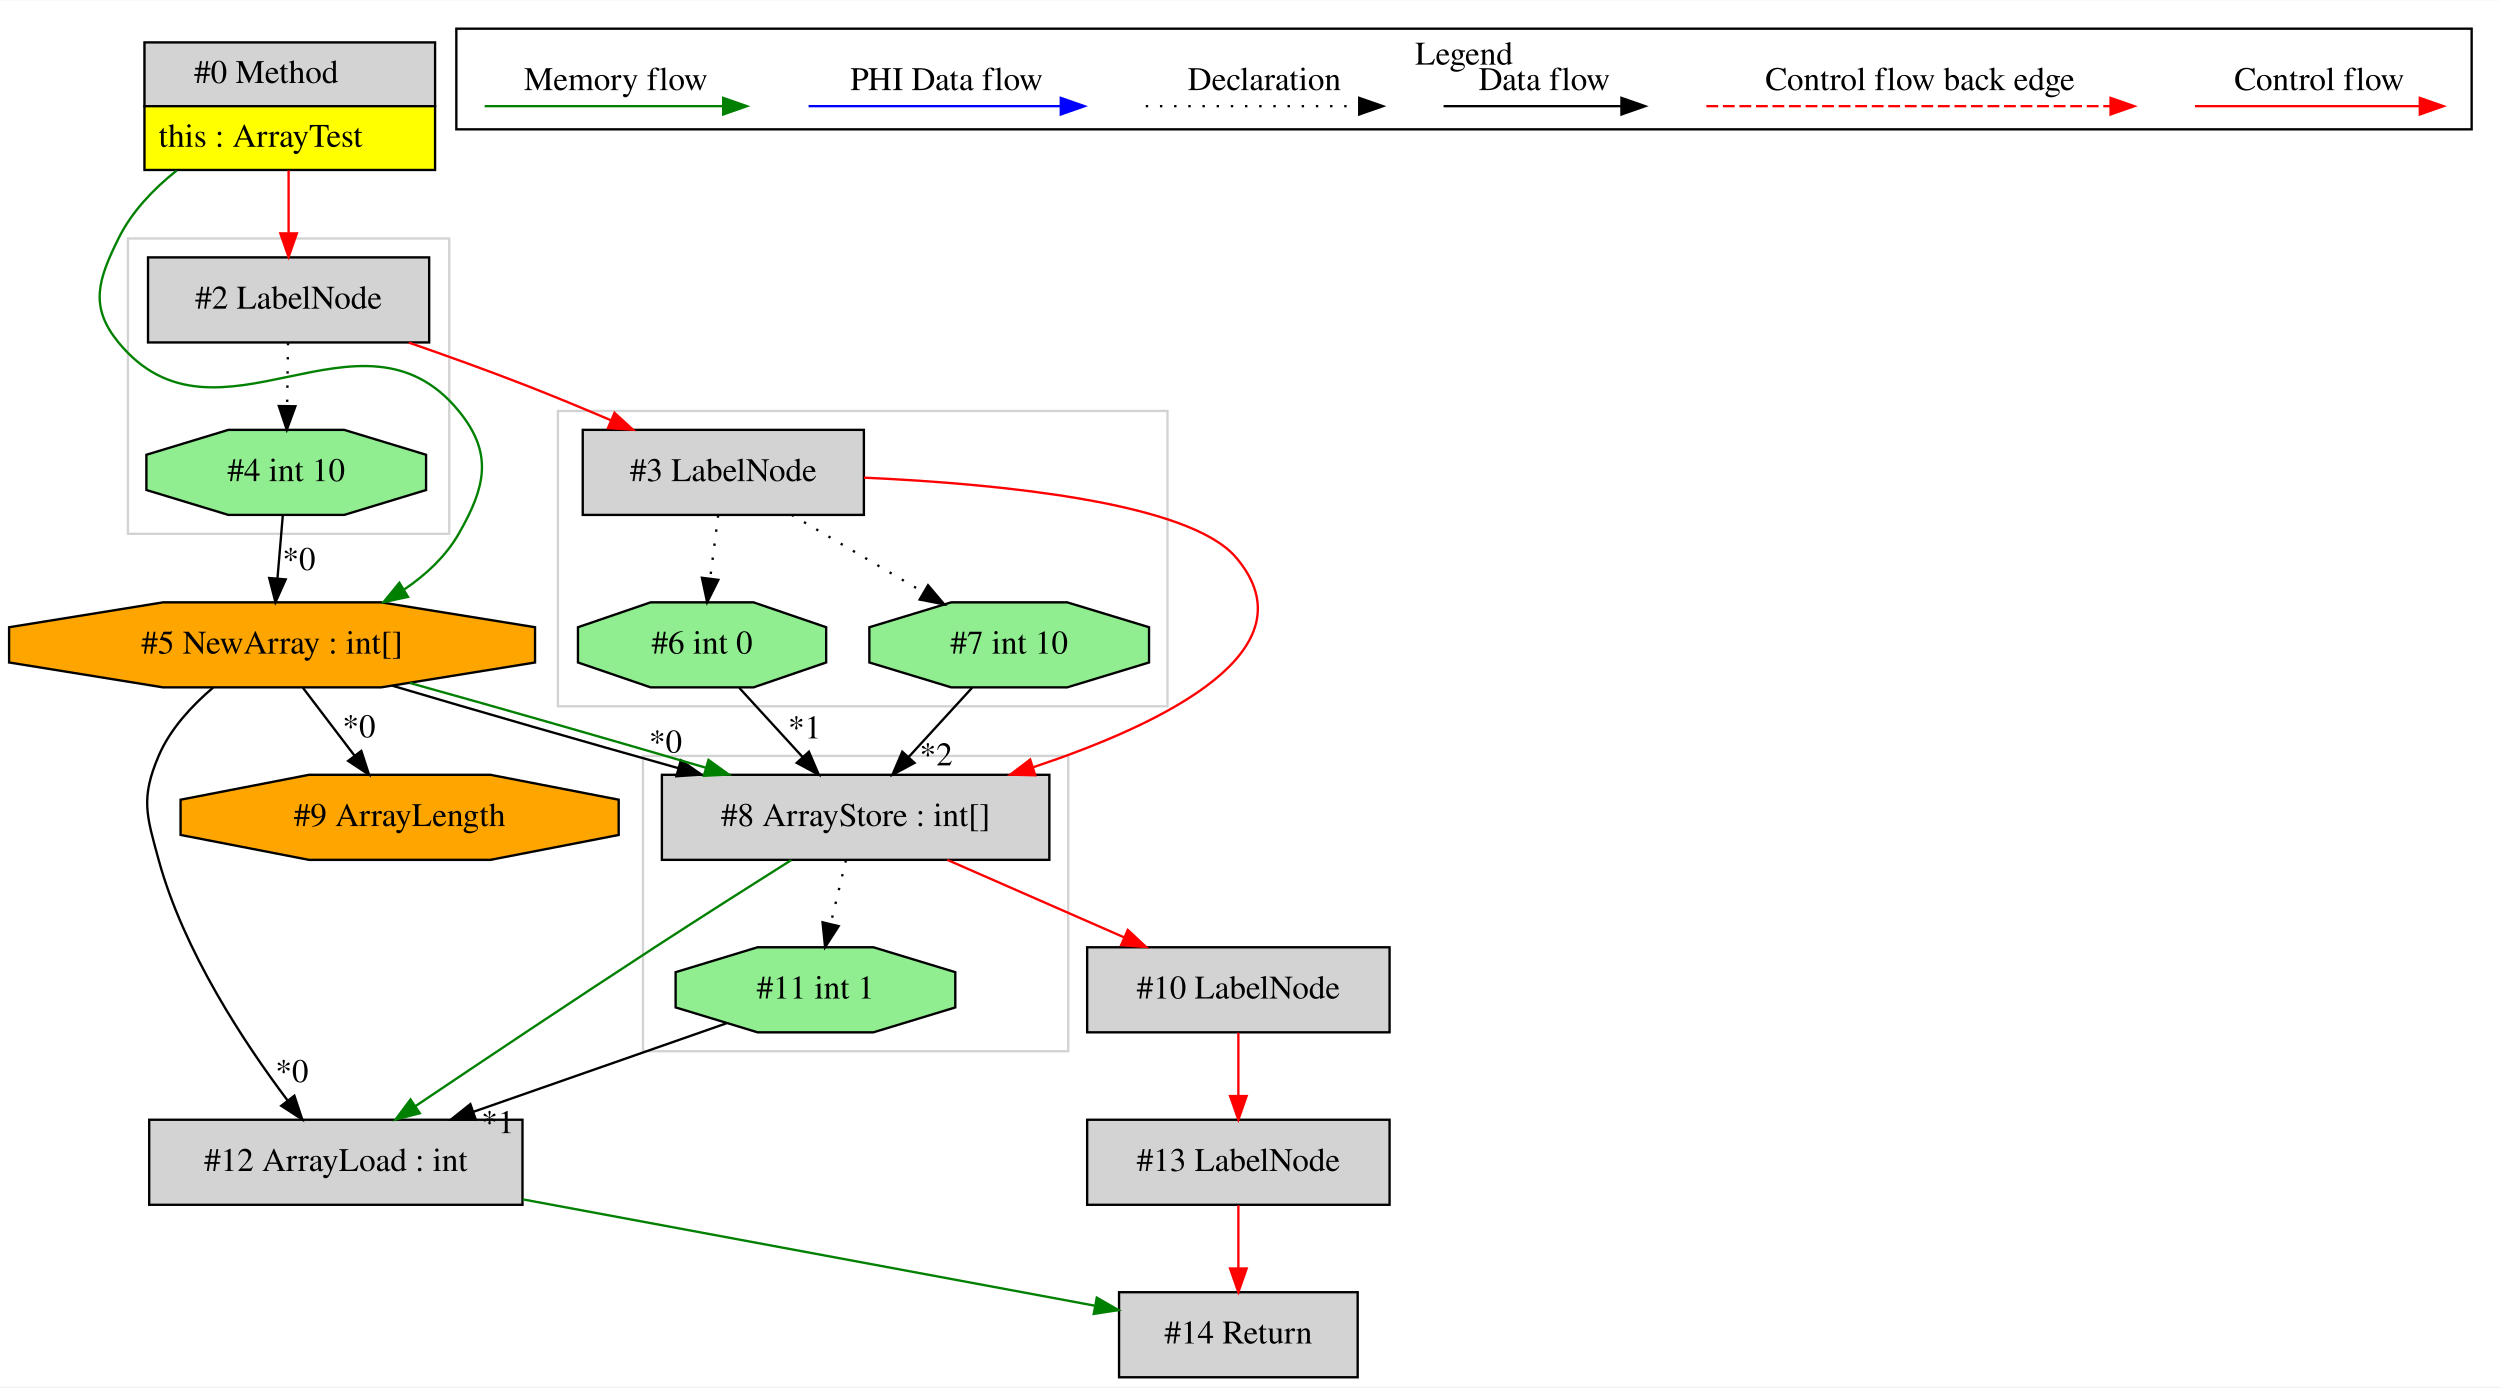
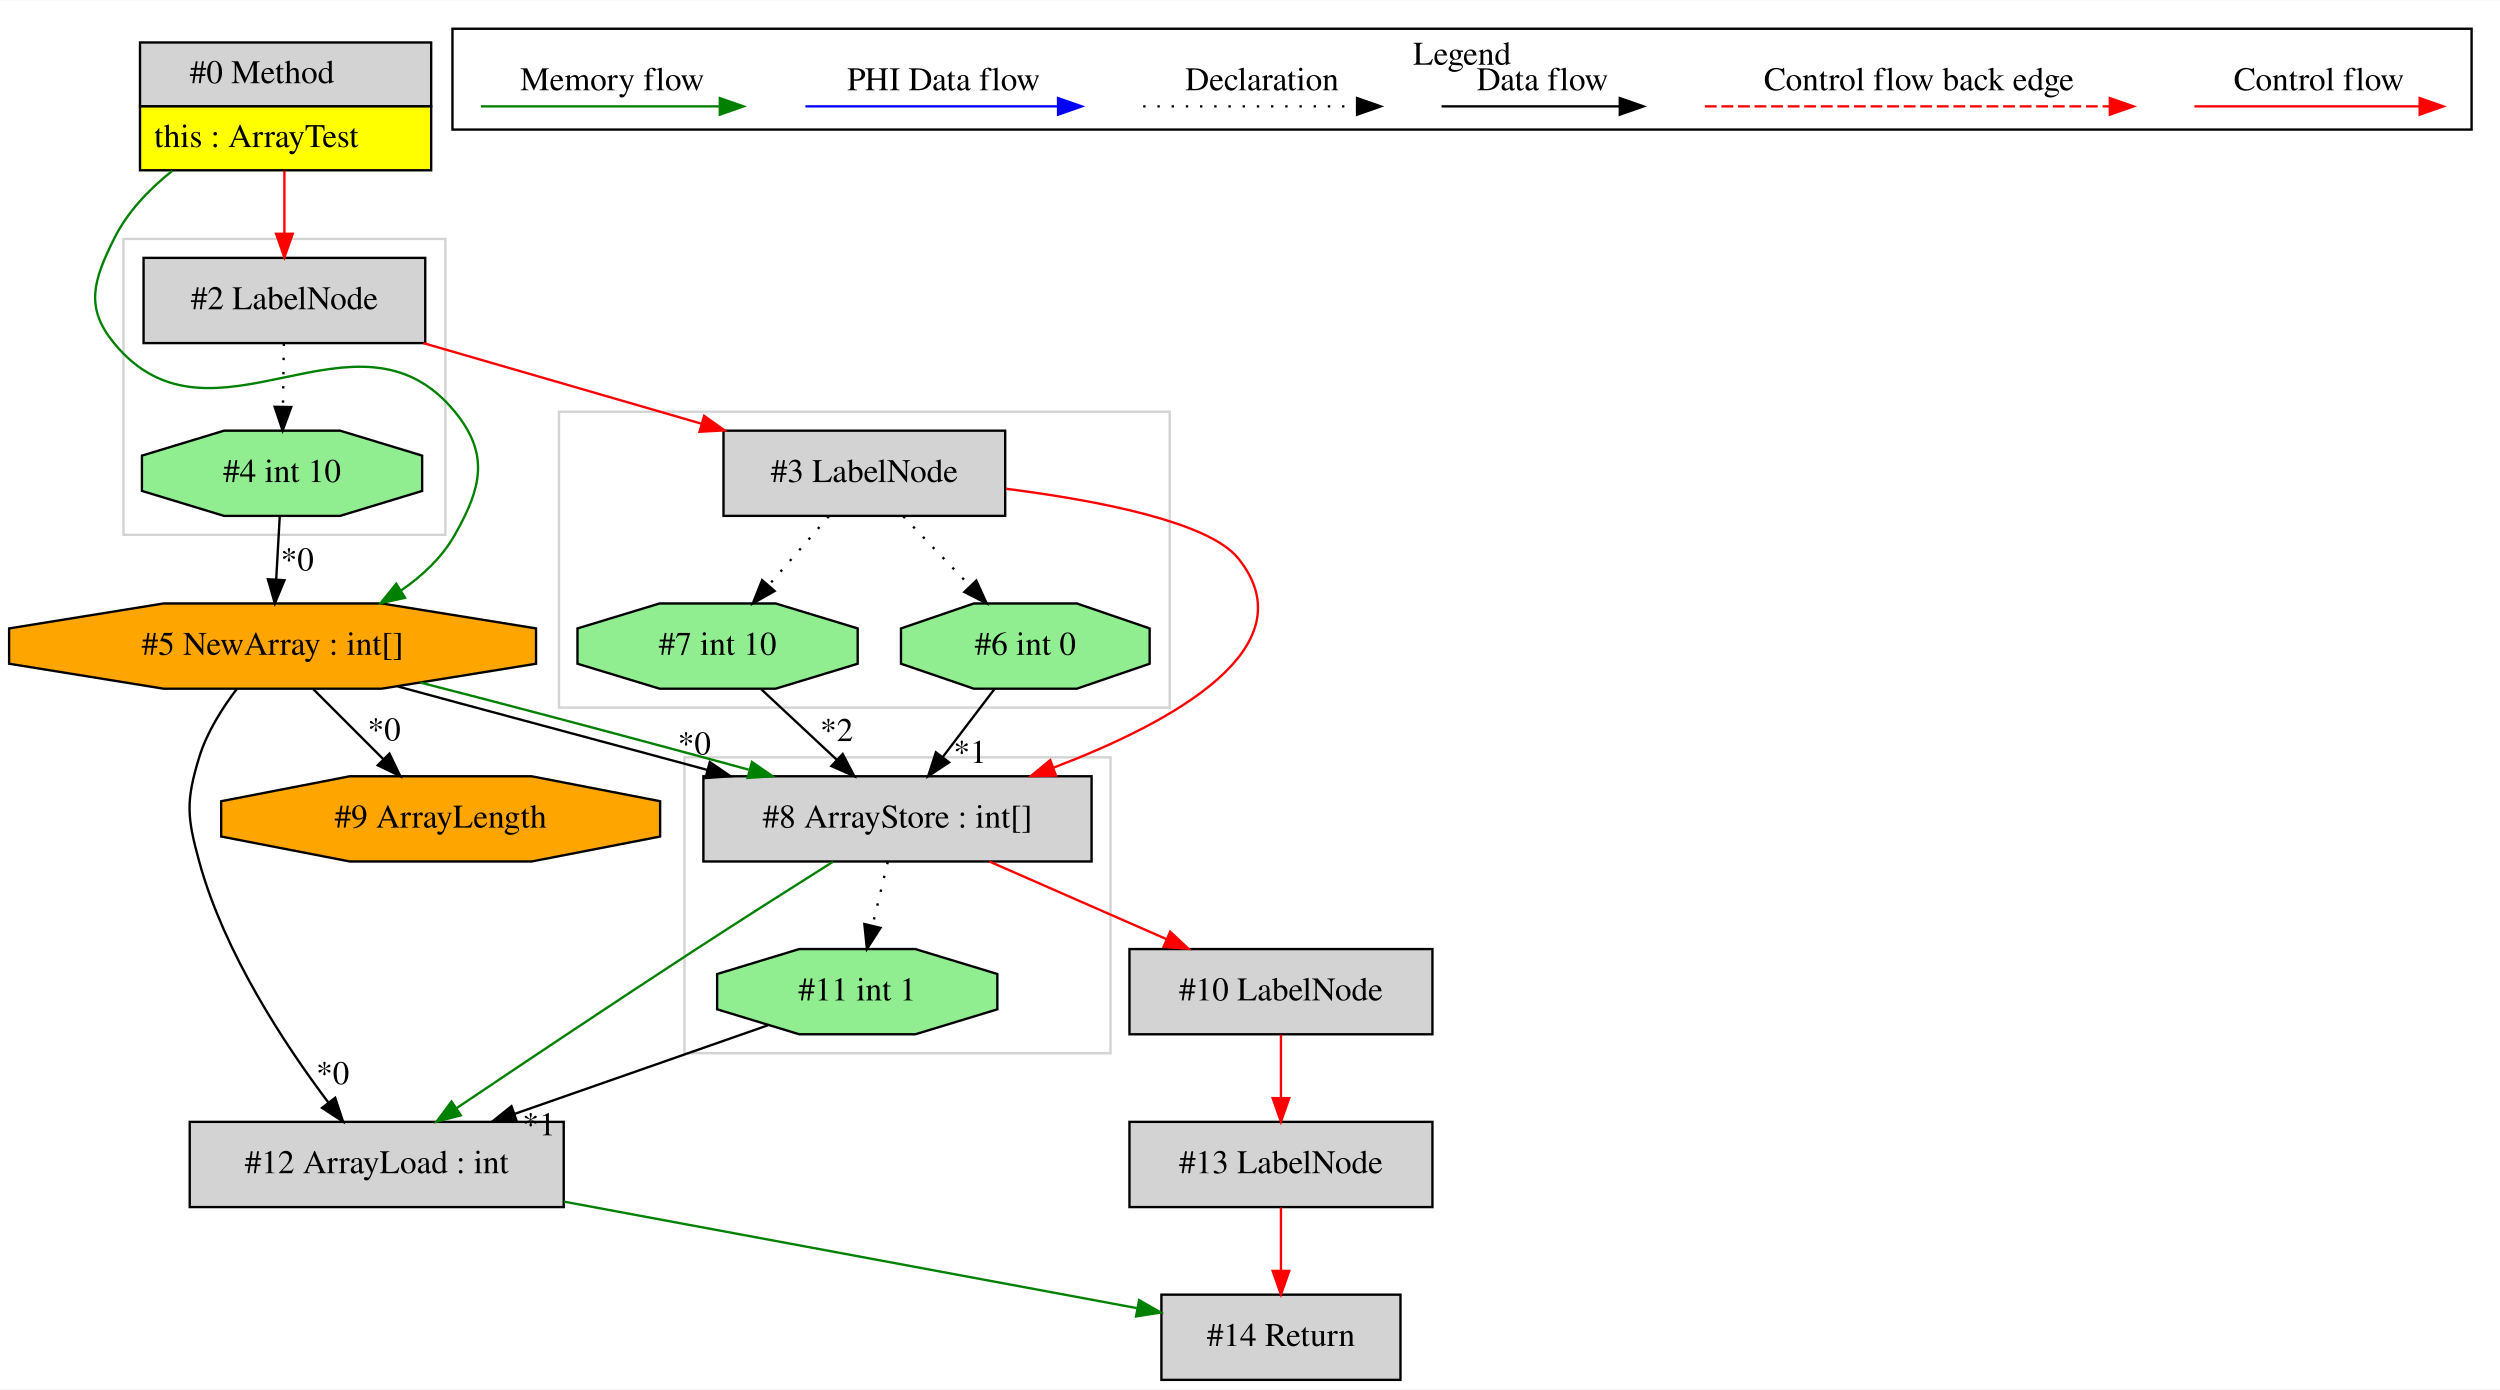
- <svg xmlns="http://www.w3.org/2000/svg" width="1058pt" height="587pt" viewBox="0.00 0.00 1058.15 586.80">
+ <svg xmlns="http://www.w3.org/2000/svg" width="1056pt" height="587pt" viewBox="0.00 0.00 1056.15 586.80">
  <g id="graph0" class="graph" transform="scale(1 1) rotate(0) translate(4 582.8)">
-     <polygon fill="white" stroke="transparent" points="-4,4 -4,-582.8 1054.15,-582.8 1054.15,4 -4,4" />
+     <polygon fill="white" stroke="transparent" points="-4,4 -4,-582.8 1052.15,-582.8 1052.15,4 -4,4" />
    <g id="clust1" class="cluster">
+       <polygon fill="none" stroke="lightgray" points="285.15,-138 285.15,-263 465.15,-263 465.15,-138 285.15,-138" />
+     </g>
+     <g id="clust2" class="cluster">
      <polygon fill="none" stroke="lightgray" points="232.15,-284 232.15,-409 490.15,-409 490.15,-284 232.15,-284" />
    </g>
-     <g id="clust2" class="cluster">
-       <polygon fill="none" stroke="lightgray" points="268.15,-138 268.15,-263 448.15,-263 448.15,-138 268.15,-138" />
-     </g>
    <g id="clust3" class="cluster">
-       <polygon fill="none" stroke="lightgray" points="50.15,-357 50.15,-482 186.15,-482 186.15,-357 50.15,-357" />
+       <polygon fill="none" stroke="lightgray" points="48.15,-357 48.15,-482 184.15,-482 184.15,-357 48.15,-357" />
    </g>
    <g id="clust4" class="cluster">
-       <polygon fill="none" stroke="black" points="189.15,-528.2 189.15,-570.8 1042.15,-570.8 1042.15,-528.2 189.15,-528.2" />
-       <text text-anchor="middle" x="615.65" y="-555.6" font-family="Times,serif" font-size="14.00">Legend</text>
+       <polygon fill="none" stroke="black" points="187.15,-528.2 187.15,-570.8 1040.15,-570.8 1040.15,-528.2 187.15,-528.2" />
+       <text text-anchor="middle" x="613.65" y="-555.6" font-family="Times,serif" font-size="14.00">Legend</text>
    </g>
    <g id="node1" class="node">
-       <polygon fill="lightgrey" stroke="transparent" points="179.65,-565 56.65,-565 56.65,-511 179.65,-511 179.65,-565" />
-       <polygon fill="none" stroke="black" points="57.15,-538 57.15,-565 180.15,-565 180.15,-538 57.15,-538" />
-       <text text-anchor="start" x="78.15" y="-547.8" font-family="Times,serif" font-size="14.00">#0 Method</text>
-       <polygon fill="yellow" stroke="transparent" points="57.15,-511 57.15,-538 180.15,-538 180.15,-511 57.15,-511" />
-       <polygon fill="none" stroke="black" points="57.15,-511 57.15,-538 180.15,-538 180.15,-511 57.15,-511" />
-       <text text-anchor="start" x="63.15" y="-520.8" font-family="Times,serif" font-size="14.00">this : ArrayTest</text>
+       <polygon fill="lightgrey" stroke="transparent" points="177.65,-565 54.65,-565 54.65,-511 177.65,-511 177.65,-565" />
+       <polygon fill="none" stroke="black" points="55.15,-538 55.15,-565 178.15,-565 178.15,-538 55.15,-538" />
+       <text text-anchor="start" x="76.15" y="-547.8" font-family="Times,serif" font-size="14.00">#0 Method</text>
+       <polygon fill="yellow" stroke="transparent" points="55.15,-511 55.15,-538 178.15,-538 178.15,-511 55.15,-511" />
+       <polygon fill="none" stroke="black" points="55.15,-511 55.15,-538 178.15,-538 178.15,-511 55.15,-511" />
+       <text text-anchor="start" x="61.15" y="-520.8" font-family="Times,serif" font-size="14.00">this : ArrayTest</text>
    </g>
    <g id="node2" class="node">
      <polygon fill="orange" stroke="black" points="222.46,-302.54 222.46,-317.46 157.26,-328 65.05,-328 -0.15,-317.46 -0.15,-302.54 65.05,-292 157.26,-292 222.46,-302.54" />
      <text text-anchor="middle" x="111.15" y="-306.3" font-family="Times,serif" font-size="14.00">#5 NewArray : int[]</text>
    </g>
    <g id="edge2" class="edge">
-       <path fill="none" stroke="green" d="M70.76,-510.75C60.85,-502.88 51.73,-493.28 46.15,-482 37.48,-464.47 33.76,-453.13 46.15,-438 87.51,-387.48 148.8,-459.52 190.15,-409 204.79,-391.12 201.67,-377.04 190.15,-357 184.64,-347.41 176.28,-339.64 167.02,-333.4" />
-       <polygon fill="green" stroke="green" points="168.69,-330.31 158.33,-328.09 165.04,-336.29 168.69,-330.31" />
+       <path fill="none" stroke="green" d="M68.76,-510.75C58.85,-502.88 49.73,-493.28 44.15,-482 35.48,-464.47 31.76,-453.13 44.15,-438 85.51,-387.48 146.8,-459.52 188.15,-409 202.79,-391.12 199.56,-377.1 188.15,-357 182.74,-347.46 174.47,-339.69 165.34,-333.43" />
+       <polygon fill="green" stroke="green" points="167.1,-330.41 156.76,-328.11 163.41,-336.35 167.1,-330.41" />
    </g>
    <g id="node4" class="node">
-       <polygon fill="lightgrey" stroke="black" points="177.65,-474 58.65,-474 58.65,-438 177.65,-438 177.65,-474" />
-       <text text-anchor="middle" x="118.15" y="-452.3" font-family="Times,serif" font-size="14.00">#2 LabelNode</text>
+       <polygon fill="lightgrey" stroke="black" points="175.65,-474 56.65,-474 56.65,-438 175.65,-438 175.65,-474" />
+       <text text-anchor="middle" x="116.15" y="-452.3" font-family="Times,serif" font-size="14.00">#2 LabelNode</text>
    </g>
    <g id="edge4" class="edge">
-       <path fill="none" stroke="red" d="M118.15,-510.81C118.15,-502.35 118.15,-492.95 118.15,-484.4" />
-       <polygon fill="red" stroke="red" points="121.65,-484.17 118.15,-474.17 114.65,-484.17 121.65,-484.17" />
+       <path fill="none" stroke="red" d="M116.15,-510.81C116.15,-502.35 116.15,-492.95 116.15,-484.4" />
+       <polygon fill="red" stroke="red" points="119.65,-484.17 116.15,-474.17 112.65,-484.17 119.65,-484.17" />
+     </g>
+     <g id="node7" class="node">
+       <polygon fill="lightgrey" stroke="black" points="457.15,-255 293.15,-255 293.15,-219 457.15,-219 457.15,-255" />
+       <text text-anchor="middle" x="375.15" y="-233.3" font-family="Times,serif" font-size="14.00">#8 ArrayStore : int[]</text>
+     </g>
+     <g id="edge7" class="edge">
+       <path fill="none" stroke="black" d="M164.06,-292.94C196.2,-284.16 237.95,-273.06 275.15,-263 281.53,-261.28 288.15,-259.48 294.82,-257.67" />
+       <polygon fill="black" stroke="black" points="295.87,-261.01 304.61,-255.01 294.04,-254.25 295.87,-261.01" />
+       <text text-anchor="middle" x="289.33" y="-264.21" font-family="Times,serif" font-size="14.00">*0</text>
+     </g>
+     <g id="edge10" class="edge">
+       <path fill="none" stroke="green" d="M173.49,-294.61C208.79,-285.6 253.55,-273.7 293.15,-263 299.38,-261.32 305.84,-259.56 312.29,-257.79" />
+       <polygon fill="green" stroke="green" points="313.67,-261.04 322.38,-255.01 311.81,-254.3 313.67,-261.04" />
+     </g>
+     <g id="node9" class="node">
+       <polygon fill="lightgrey" stroke="black" points="234.15,-109 76.15,-109 76.15,-73 234.15,-73 234.15,-109" />
+       <text text-anchor="middle" x="155.15" y="-87.3" font-family="Times,serif" font-size="14.00">#12 ArrayLoad : int</text>
+     </g>
+     <g id="edge13" class="edge">
+       <path fill="none" stroke="black" d="M96.08,-291.93C89.86,-283.77 83.36,-273.5 80.15,-263 74.44,-244.3 75,-237.86 80.15,-219 90.72,-180.33 116.41,-141.47 134.77,-117.1" />
+       <polygon fill="black" stroke="black" points="137.6,-119.17 140.93,-109.11 132.05,-114.9 137.6,-119.17" />
+       <text text-anchor="middle" x="136.56" y="-124.93" font-family="Times,serif" font-size="14.00">*0</text>
+     </g>
+     <g id="node14" class="node">
+       <polygon fill="orange" stroke="black" points="274.87,-229.54 274.87,-244.46 220.56,-255 143.75,-255 89.43,-244.46 89.43,-229.54 143.75,-219 220.56,-219 274.87,-229.54" />
+       <text text-anchor="middle" x="182.15" y="-233.3" font-family="Times,serif" font-size="14.00">#9 ArrayLength</text>
+     </g>
+     <g id="edge21" class="edge">
+       <path fill="none" stroke="black" d="M128.34,-291.81C137.23,-282.92 148.24,-271.91 157.98,-262.17" />
+       <polygon fill="black" stroke="black" points="160.53,-264.57 165.12,-255.03 155.58,-259.63 160.53,-264.57" />
+       <text text-anchor="middle" x="158.28" y="-270.12" font-family="Times,serif" font-size="14.00">*0</text>
+     </g>
+     <g id="node3" class="node">
+       <polygon fill="lightgreen" stroke="black" points="174.34,-375.54 174.34,-390.46 139.67,-401 90.64,-401 55.96,-390.46 55.96,-375.54 90.64,-365 139.67,-365 174.34,-375.54" />
+       <text text-anchor="middle" x="115.15" y="-379.3" font-family="Times,serif" font-size="14.00">#4 int 10</text>
+     </g>
+     <g id="edge1" class="edge">
+       <path fill="none" stroke="black" d="M114.18,-364.81C113.73,-356.79 113.18,-347.05 112.68,-338.07" />
+       <polygon fill="black" stroke="black" points="116.17,-337.82 112.11,-328.03 109.18,-338.21 116.17,-337.82" />
+       <text text-anchor="middle" x="121.57" y="-341.95" font-family="Times,serif" font-size="14.00">*0</text>
+     </g>
+     <g id="edge3" class="edge">
+       <path fill="none" stroke="black" stroke-dasharray="1,5" d="M115.91,-437.81C115.8,-429.79 115.66,-420.05 115.53,-411.07" />
+       <polygon fill="black" stroke="black" points="119.03,-410.98 115.39,-401.03 112.03,-411.08 119.03,-410.98" />
+     </g>
+     <g id="node5" class="node">
+       <polygon fill="lightgrey" stroke="black" points="420.65,-401 301.65,-401 301.65,-365 420.65,-365 420.65,-401" />
+       <text text-anchor="middle" x="361.15" y="-379.3" font-family="Times,serif" font-size="14.00">#3 LabelNode</text>
+     </g>
+     <g id="edge5" class="edge">
+       <path fill="none" stroke="red" d="M174.84,-437.99C210.18,-427.75 255.36,-414.66 292.38,-403.93" />
+       <polygon fill="red" stroke="red" points="293.47,-407.26 302.1,-401.11 291.52,-400.54 293.47,-407.26" />
    </g>
    <g id="node6" class="node">
-       <polygon fill="lightgrey" stroke="black" points="440.15,-255 276.15,-255 276.15,-219 440.15,-219 440.15,-255" />
-       <text text-anchor="middle" x="358.15" y="-233.3" font-family="Times,serif" font-size="14.00">#8 ArrayStore : int[]</text>
+       <polygon fill="lightgreen" stroke="black" points="358.34,-302.54 358.34,-317.46 323.67,-328 274.64,-328 239.96,-317.46 239.96,-302.54 274.64,-292 323.67,-292 358.34,-302.54" />
+       <text text-anchor="middle" x="299.15" y="-306.3" font-family="Times,serif" font-size="14.00">#7 int 10</text>
    </g>
    <g id="edge6" class="edge">
-       <path fill="none" stroke="black" d="M162.04,-292.71C196.98,-282.33 243.88,-268.82 283.08,-257.82" />
-       <polygon fill="black" stroke="black" points="284.18,-261.14 292.87,-255.08 282.3,-254.4 284.18,-261.14" />
-       <text text-anchor="middle" x="277.69" y="-264.4" font-family="Times,serif" font-size="14.00">*0</text>
+       <path fill="none" stroke="black" stroke-dasharray="1,5" d="M346.14,-364.81C338.53,-356.09 329.14,-345.34 320.76,-335.75" />
+       <polygon fill="black" stroke="black" points="323.24,-333.26 314.02,-328.03 317.96,-337.86 323.24,-333.26" />
+     </g>
+     <g id="edge11" class="edge">
+       <path fill="none" stroke="red" d="M421.07,-376.45C460.41,-371.43 506.8,-362.39 519.15,-347 549.18,-309.59 491.9,-277.97 440.93,-258.58" />
+       <polygon fill="red" stroke="red" points="442.1,-255.28 431.51,-255.1 439.68,-261.85 442.1,-255.28" />
+     </g>
+     <g id="node8" class="node">
+       <polygon fill="lightgreen" stroke="black" points="481.68,-302.54 481.68,-317.46 450.91,-328 407.4,-328 376.63,-317.46 376.63,-302.54 407.4,-292 450.91,-292 481.68,-302.54" />
+       <text text-anchor="middle" x="429.15" y="-306.3" font-family="Times,serif" font-size="14.00">#6 int 0</text>
+     </g>
+     <g id="edge12" class="edge">
+       <path fill="none" stroke="black" stroke-dasharray="1,5" d="M377.61,-364.81C386.05,-356 396.47,-345.13 405.73,-335.46" />
+       <polygon fill="black" stroke="black" points="408.45,-337.67 412.84,-328.03 403.4,-332.83 408.45,-337.67" />
    </g>
    <g id="edge9" class="edge">
-       <path fill="none" stroke="green" d="M169.48,-293.86C207.21,-283.38 256.24,-269.33 294.89,-257.95" />
-       <polygon fill="green" stroke="green" points="295.88,-261.3 304.48,-255.11 293.9,-254.59 295.88,-261.3" />
+       <path fill="none" stroke="black" d="M317.55,-291.81C327.16,-282.83 339.09,-271.69 349.58,-261.89" />
+       <polygon fill="black" stroke="black" points="352.01,-264.41 356.92,-255.03 347.23,-259.3 352.01,-264.41" />
+       <text text-anchor="middle" x="349.45" y="-269.88" font-family="Times,serif" font-size="14.00">*2</text>
+     </g>
+     <g id="edge15" class="edge">
+       <path fill="none" stroke="green" d="M347.88,-218.89C331.15,-208.34 309.35,-194.49 290.15,-182 255.43,-159.4 216.04,-133.06 188.81,-114.74" />
+       <polygon fill="green" stroke="green" points="190.67,-111.77 180.42,-109.09 186.76,-117.58 190.67,-111.77" />
    </g>
    <g id="node10" class="node">
-       <polygon fill="lightgrey" stroke="black" points="217.15,-109 59.15,-109 59.15,-73 217.15,-73 217.15,-109" />
-       <text text-anchor="middle" x="138.15" y="-87.3" font-family="Times,serif" font-size="14.00">#12 ArrayLoad : int</text>
+       <polygon fill="lightgreen" stroke="black" points="417.34,-156.54 417.34,-171.46 382.67,-182 333.64,-182 298.96,-171.46 298.96,-156.54 333.64,-146 382.67,-146 417.34,-156.54" />
+       <text text-anchor="middle" x="358.15" y="-160.3" font-family="Times,serif" font-size="14.00">#11 int 1</text>
+     </g>
+     <g id="edge16" class="edge">
+       <path fill="none" stroke="black" stroke-dasharray="1,5" d="M371.04,-218.81C369.09,-210.7 366.73,-200.84 364.56,-191.78" />
+       <polygon fill="black" stroke="black" points="367.96,-190.94 362.23,-182.03 361.15,-192.57 367.96,-190.94" />
+     </g>
+     <g id="node13" class="node">
+       <polygon fill="lightgrey" stroke="black" points="601.15,-182 473.15,-182 473.15,-146 601.15,-146 601.15,-182" />
+       <text text-anchor="middle" x="537.15" y="-160.3" font-family="Times,serif" font-size="14.00">#10 LabelNode</text>
+     </g>
+     <g id="edge20" class="edge">
+       <path fill="none" stroke="red" d="M413.95,-218.99C436.43,-209.14 464.92,-196.66 488.84,-186.17" />
+       <polygon fill="red" stroke="red" points="490.35,-189.33 498.1,-182.11 487.54,-182.92 490.35,-189.33" />
+     </g>
+     <g id="edge8" class="edge">
+       <path fill="none" stroke="black" d="M416.08,-291.81C409.51,-283.18 401.43,-272.56 394.19,-263.03" />
+       <polygon fill="black" stroke="black" points="396.94,-260.87 388.1,-255.03 391.37,-265.11 396.94,-260.87" />
+       <text text-anchor="middle" x="405.8" y="-260.64" font-family="Times,serif" font-size="14.00">*1</text>
+     </g>
+     <g id="node11" class="node">
+       <polygon fill="lightgrey" stroke="black" points="587.65,-36 486.65,-36 486.65,0 587.65,0 587.65,-36" />
+       <text text-anchor="middle" x="537.15" y="-14.3" font-family="Times,serif" font-size="14.00">#14 Return</text>
+     </g>
+     <g id="edge18" class="edge">
+       <path fill="none" stroke="green" d="M234.3,-75.29C306.18,-61.93 410.69,-42.51 476.24,-30.32" />
+       <polygon fill="green" stroke="green" points="477.22,-33.7 486.41,-28.43 475.94,-26.82 477.22,-33.7" />
    </g>
    <g id="edge14" class="edge">
-       <path fill="none" stroke="black" d="M86.22,-291.93C77.18,-284.26 68,-274.36 63.15,-263 55.48,-245.01 58,-237.86 63.15,-219 73.72,-180.33 99.41,-141.47 117.77,-117.1" />
-       <polygon fill="black" stroke="black" points="120.6,-119.17 123.93,-109.11 115.05,-114.9 120.6,-119.17" />
-       <text text-anchor="middle" x="119.56" y="-124.93" font-family="Times,serif" font-size="14.00">*0</text>
-     </g>
-     <g id="node14" class="node">
-       <polygon fill="orange" stroke="black" points="257.87,-229.54 257.87,-244.46 203.56,-255 126.75,-255 72.43,-244.46 72.43,-229.54 126.75,-219 203.56,-219 257.87,-229.54" />
-       <text text-anchor="middle" x="165.15" y="-233.3" font-family="Times,serif" font-size="14.00">#9 ArrayLength</text>
-     </g>
-     <g id="edge21" class="edge">
-       <path fill="none" stroke="black" d="M124.22,-291.81C130.79,-283.18 138.87,-272.56 146.11,-263.03" />
-       <polygon fill="black" stroke="black" points="148.93,-265.11 152.2,-255.03 143.36,-260.87 148.93,-265.11" />
-       <text text-anchor="middle" x="147.95" y="-270.87" font-family="Times,serif" font-size="14.00">*0</text>
-     </g>
-     <g id="node3" class="node">
-       <polygon fill="lightgreen" stroke="black" points="176.34,-375.54 176.34,-390.46 141.67,-401 92.64,-401 57.96,-390.46 57.96,-375.54 92.64,-365 141.67,-365 176.34,-375.54" />
-       <text text-anchor="middle" x="117.15" y="-379.3" font-family="Times,serif" font-size="14.00">#4 int 10</text>
-     </g>
-     <g id="edge1" class="edge">
-       <path fill="none" stroke="black" d="M115.7,-364.81C115.02,-356.79 114.2,-347.05 113.44,-338.07" />
-       <polygon fill="black" stroke="black" points="116.92,-337.7 112.59,-328.03 109.95,-338.29 116.92,-337.7" />
-       <text text-anchor="middle" x="122.54" y="-341.68" font-family="Times,serif" font-size="14.00">*0</text>
-     </g>
-     <g id="edge3" class="edge">
-       <path fill="none" stroke="black" stroke-dasharray="1,5" d="M117.91,-437.81C117.8,-429.79 117.66,-420.05 117.53,-411.07" />
-       <polygon fill="black" stroke="black" points="121.03,-410.98 117.39,-401.03 114.03,-411.08 121.03,-410.98" />
-     </g>
-     <g id="node5" class="node">
-       <polygon fill="lightgrey" stroke="black" points="361.65,-401 242.65,-401 242.65,-365 361.65,-365 361.65,-401" />
-       <text text-anchor="middle" x="302.15" y="-379.3" font-family="Times,serif" font-size="14.00">#3 LabelNode</text>
-     </g>
-     <g id="edge5" class="edge">
-       <path fill="none" stroke="red" d="M169.01,-437.95C184.84,-432.44 202.29,-426.17 218.15,-420 230.05,-415.37 242.77,-410.1 254.62,-405.04" />
-       <polygon fill="red" stroke="red" points="256.1,-408.21 263.91,-401.04 253.34,-401.78 256.1,-408.21" />
-     </g>
-     <g id="edge10" class="edge">
-       <path fill="none" stroke="red" d="M361.66,-380.77C418.79,-378.18 499.27,-370.35 519.15,-347 552.31,-308.07 489.85,-277.05 433.32,-258.2" />
-       <polygon fill="red" stroke="red" points="434.18,-254.8 423.59,-255.06 432.03,-261.46 434.18,-254.8" />
-     </g>
-     <g id="node7" class="node">
-       <polygon fill="lightgreen" stroke="black" points="345.68,-302.54 345.68,-317.46 314.91,-328 271.4,-328 240.63,-317.46 240.63,-302.54 271.4,-292 314.91,-292 345.68,-302.54" />
-       <text text-anchor="middle" x="293.15" y="-306.3" font-family="Times,serif" font-size="14.00">#6 int 0</text>
-     </g>
-     <g id="edge12" class="edge">
-       <path fill="none" stroke="black" stroke-dasharray="1,5" d="M299.97,-364.81C298.96,-356.79 297.72,-347.05 296.58,-338.07" />
-       <polygon fill="black" stroke="black" points="300.04,-337.51 295.31,-328.03 293.1,-338.39 300.04,-337.51" />
-     </g>
-     <g id="node8" class="node">
-       <polygon fill="lightgreen" stroke="black" points="482.34,-302.54 482.34,-317.46 447.67,-328 398.64,-328 363.96,-317.46 363.96,-302.54 398.64,-292 447.67,-292 482.34,-302.54" />
-       <text text-anchor="middle" x="423.15" y="-306.3" font-family="Times,serif" font-size="14.00">#7 int 10</text>
-     </g>
-     <g id="edge11" class="edge">
-       <path fill="none" stroke="black" stroke-dasharray="1,5" d="M331.13,-364.99C347.8,-355.21 368.9,-342.83 386.69,-332.39" />
-       <polygon fill="black" stroke="black" points="388.8,-335.22 395.65,-327.14 385.26,-329.18 388.8,-335.22" />
-     </g>
-     <g id="node9" class="node">
-       <polygon fill="lightgreen" stroke="black" points="400.34,-156.54 400.34,-171.46 365.67,-182 316.64,-182 281.96,-171.46 281.96,-156.54 316.64,-146 365.67,-146 400.34,-156.54" />
-       <text text-anchor="middle" x="341.15" y="-160.3" font-family="Times,serif" font-size="14.00">#11 int 1</text>
-     </g>
-     <g id="edge13" class="edge">
-       <path fill="none" stroke="black" stroke-dasharray="1,5" d="M354.04,-218.81C352.09,-210.7 349.73,-200.84 347.56,-191.78" />
-       <polygon fill="black" stroke="black" points="350.96,-190.94 345.23,-182.03 344.15,-192.57 350.96,-190.94" />
-     </g>
-     <g id="edge16" class="edge">
-       <path fill="none" stroke="green" d="M330.88,-218.89C314.15,-208.34 292.35,-194.49 273.15,-182 238.43,-159.4 199.04,-133.06 171.81,-114.74" />
-       <polygon fill="green" stroke="green" points="173.67,-111.77 163.42,-109.09 169.76,-117.58 173.67,-111.77" />
-     </g>
-     <g id="node13" class="node">
-       <polygon fill="lightgrey" stroke="black" points="584.15,-182 456.15,-182 456.15,-146 584.15,-146 584.15,-182" />
-       <text text-anchor="middle" x="520.15" y="-160.3" font-family="Times,serif" font-size="14.00">#10 LabelNode</text>
-     </g>
-     <g id="edge20" class="edge">
-       <path fill="none" stroke="red" d="M396.95,-218.99C419.43,-209.14 447.92,-196.66 471.84,-186.17" />
-       <polygon fill="red" stroke="red" points="473.35,-189.33 481.1,-182.11 470.54,-182.92 473.35,-189.33" />
-     </g>
-     <g id="edge7" class="edge">
-       <path fill="none" stroke="black" d="M308.89,-291.81C316.95,-283 326.91,-272.13 335.76,-262.46" />
-       <polygon fill="black" stroke="black" points="338.39,-264.77 342.56,-255.03 333.23,-260.04 338.39,-264.77" />
-       <text text-anchor="middle" x="336.56" y="-270.41" font-family="Times,serif" font-size="14.00">*1</text>
-     </g>
-     <g id="edge8" class="edge">
-       <path fill="none" stroke="black" d="M407.42,-291.81C399.35,-283 389.39,-272.13 380.54,-262.46" />
-       <polygon fill="black" stroke="black" points="383.08,-260.04 373.74,-255.03 377.91,-264.77 383.08,-260.04" />
-       <text text-anchor="middle" x="392.22" y="-258.99" font-family="Times,serif" font-size="14.00">*2</text>
-     </g>
-     <g id="edge15" class="edge">
-       <path fill="none" stroke="black" d="M303.44,-149.81C273.37,-139.29 230.72,-124.37 196.27,-112.33" />
-       <polygon fill="black" stroke="black" points="197.39,-109.01 186.79,-109.01 195.08,-115.62 197.39,-109.01" />
-       <text text-anchor="middle" x="206.69" y="-103.32" font-family="Times,serif" font-size="14.00">*1</text>
-     </g>
-     <g id="node11" class="node">
-       <polygon fill="lightgrey" stroke="black" points="570.65,-36 469.65,-36 469.65,0 570.65,0 570.65,-36" />
-       <text text-anchor="middle" x="520.15" y="-14.3" font-family="Times,serif" font-size="14.00">#14 Return</text>
-     </g>
-     <g id="edge18" class="edge">
-       <path fill="none" stroke="green" d="M217.3,-75.29C289.18,-61.93 393.69,-42.51 459.24,-30.32" />
-       <polygon fill="green" stroke="green" points="460.22,-33.7 469.41,-28.43 458.94,-26.82 460.22,-33.7" />
+       <path fill="none" stroke="black" d="M320.44,-149.81C290.37,-139.29 247.72,-124.37 213.27,-112.33" />
+       <polygon fill="black" stroke="black" points="214.39,-109.01 203.79,-109.01 212.08,-115.62 214.39,-109.01" />
+       <text text-anchor="middle" x="223.69" y="-103.32" font-family="Times,serif" font-size="14.00">*1</text>
    </g>
    <g id="node12" class="node">
-       <polygon fill="lightgrey" stroke="black" points="584.15,-109 456.15,-109 456.15,-73 584.15,-73 584.15,-109" />
-       <text text-anchor="middle" x="520.15" y="-87.3" font-family="Times,serif" font-size="14.00">#13 LabelNode</text>
+       <polygon fill="lightgrey" stroke="black" points="601.15,-109 473.15,-109 473.15,-73 601.15,-73 601.15,-109" />
+       <text text-anchor="middle" x="537.15" y="-87.3" font-family="Times,serif" font-size="14.00">#13 LabelNode</text>
    </g>
    <g id="edge17" class="edge">
-       <path fill="none" stroke="red" d="M520.15,-72.81C520.15,-64.79 520.15,-55.05 520.15,-46.07" />
-       <polygon fill="red" stroke="red" points="523.65,-46.03 520.15,-36.03 516.65,-46.03 523.65,-46.03" />
+       <path fill="none" stroke="red" d="M537.15,-72.81C537.15,-64.79 537.15,-55.05 537.15,-46.07" />
+       <polygon fill="red" stroke="red" points="540.65,-46.03 537.15,-36.03 533.65,-46.03 540.65,-46.03" />
    </g>
    <g id="edge19" class="edge">
-       <path fill="none" stroke="red" d="M520.15,-145.81C520.15,-137.79 520.15,-128.05 520.15,-119.07" />
-       <polygon fill="red" stroke="red" points="523.65,-119.03 520.15,-109.03 516.65,-119.03 523.65,-119.03" />
+       <path fill="none" stroke="red" d="M537.15,-145.81C537.15,-137.79 537.15,-128.05 537.15,-119.07" />
+       <polygon fill="red" stroke="red" points="540.65,-119.03 537.15,-109.03 533.65,-119.03 540.65,-119.03" />
    </g>
    <g id="edge22" class="edge">
-       <path fill="none" stroke="red" d="M925.04,-538C936.26,-538 994.39,-538 1020.01,-538" />
-       <polygon fill="red" stroke="red" points="1020.21,-541.5 1030.21,-538 1020.21,-534.5 1020.21,-541.5" />
-       <text text-anchor="middle" x="977.65" y="-544.8" font-family="Times,serif" font-size="14.00">Control flow</text>
+       <path fill="none" stroke="red" d="M923.04,-538C934.26,-538 992.39,-538 1018.01,-538" />
+       <polygon fill="red" stroke="red" points="1018.21,-541.5 1028.21,-538 1018.21,-534.5 1018.21,-541.5" />
+       <text text-anchor="middle" x="975.65" y="-544.8" font-family="Times,serif" font-size="14.00">Control flow</text>
    </g>
    <g id="edge23" class="edge">
-       <path fill="none" stroke="red" stroke-dasharray="5,2" d="M718.23,-538C735.2,-538 851.36,-538 889.24,-538" />
-       <polygon fill="red" stroke="red" points="889.32,-541.5 899.32,-538 889.32,-534.5 889.32,-541.5" />
-       <text text-anchor="middle" x="808.65" y="-544.8" font-family="Times,serif" font-size="14.00">Control flow back edge</text>
+       <path fill="none" stroke="red" stroke-dasharray="5,2" d="M716.23,-538C733.2,-538 849.36,-538 887.24,-538" />
+       <polygon fill="red" stroke="red" points="887.32,-541.5 897.32,-538 887.32,-534.5 887.32,-541.5" />
+       <text text-anchor="middle" x="806.65" y="-544.8" font-family="Times,serif" font-size="14.00">Control flow back edge</text>
    </g>
    <g id="edge24" class="edge">
-       <path fill="none" stroke="black" d="M607.01,-538C616.56,-538 660.46,-538 682.07,-538" />
-       <polygon fill="black" stroke="black" points="682.3,-541.5 692.3,-538 682.3,-534.5 682.3,-541.5" />
-       <text text-anchor="middle" x="649.65" y="-544.8" font-family="Times,serif" font-size="14.00">Data flow</text>
+       <path fill="none" stroke="black" d="M605.01,-538C614.56,-538 658.46,-538 680.07,-538" />
+       <polygon fill="black" stroke="black" points="680.3,-541.5 690.3,-538 680.3,-534.5 680.3,-541.5" />
+       <text text-anchor="middle" x="647.65" y="-544.8" font-family="Times,serif" font-size="14.00">Data flow</text>
    </g>
    <g id="edge25" class="edge">
-       <path fill="none" stroke="black" stroke-dasharray="1,5" d="M480.96,-538C491.61,-538 546.62,-538 571.23,-538" />
-       <polygon fill="black" stroke="black" points="571.3,-541.5 581.3,-538 571.3,-534.5 571.3,-541.5" />
-       <text text-anchor="middle" x="531.15" y="-544.8" font-family="Times,serif" font-size="14.00">Declaration</text>
+       <path fill="none" stroke="black" stroke-dasharray="1,5" d="M478.96,-538C489.61,-538 544.62,-538 569.23,-538" />
+       <polygon fill="black" stroke="black" points="569.3,-541.5 579.3,-538 569.3,-534.5 569.3,-541.5" />
+       <text text-anchor="middle" x="529.15" y="-544.8" font-family="Times,serif" font-size="14.00">Declaration</text>
    </g>
    <g id="edge26" class="edge">
-       <path fill="none" stroke="blue" d="M338.25,-538C350.87,-538 417.03,-538 444.83,-538" />
-       <polygon fill="blue" stroke="blue" points="444.99,-541.5 454.99,-538 444.99,-534.5 444.99,-541.5" />
-       <text text-anchor="middle" x="396.65" y="-544.8" font-family="Times,serif" font-size="14.00">PHI Data flow</text>
+       <path fill="none" stroke="blue" d="M336.25,-538C348.87,-538 415.03,-538 442.83,-538" />
+       <polygon fill="blue" stroke="blue" points="442.99,-541.5 452.99,-538 442.99,-534.5 442.99,-541.5" />
+       <text text-anchor="middle" x="394.65" y="-544.8" font-family="Times,serif" font-size="14.00">PHI Data flow</text>
    </g>
    <g id="edge27" class="edge">
-       <path fill="none" stroke="green" d="M201.15,-538C213.09,-538 275.45,-538 302.08,-538" />
-       <polygon fill="green" stroke="green" points="302.1,-541.5 312.1,-538 302.1,-534.5 302.1,-541.5" />
-       <text text-anchor="middle" x="256.65" y="-544.8" font-family="Times,serif" font-size="14.00">Memory flow</text>
+       <path fill="none" stroke="green" d="M199.15,-538C211.09,-538 273.45,-538 300.08,-538" />
+       <polygon fill="green" stroke="green" points="300.1,-541.5 310.1,-538 300.1,-534.5 300.1,-541.5" />
+       <text text-anchor="middle" x="254.65" y="-544.8" font-family="Times,serif" font-size="14.00">Memory flow</text>
    </g>
  </g>
</svg>
